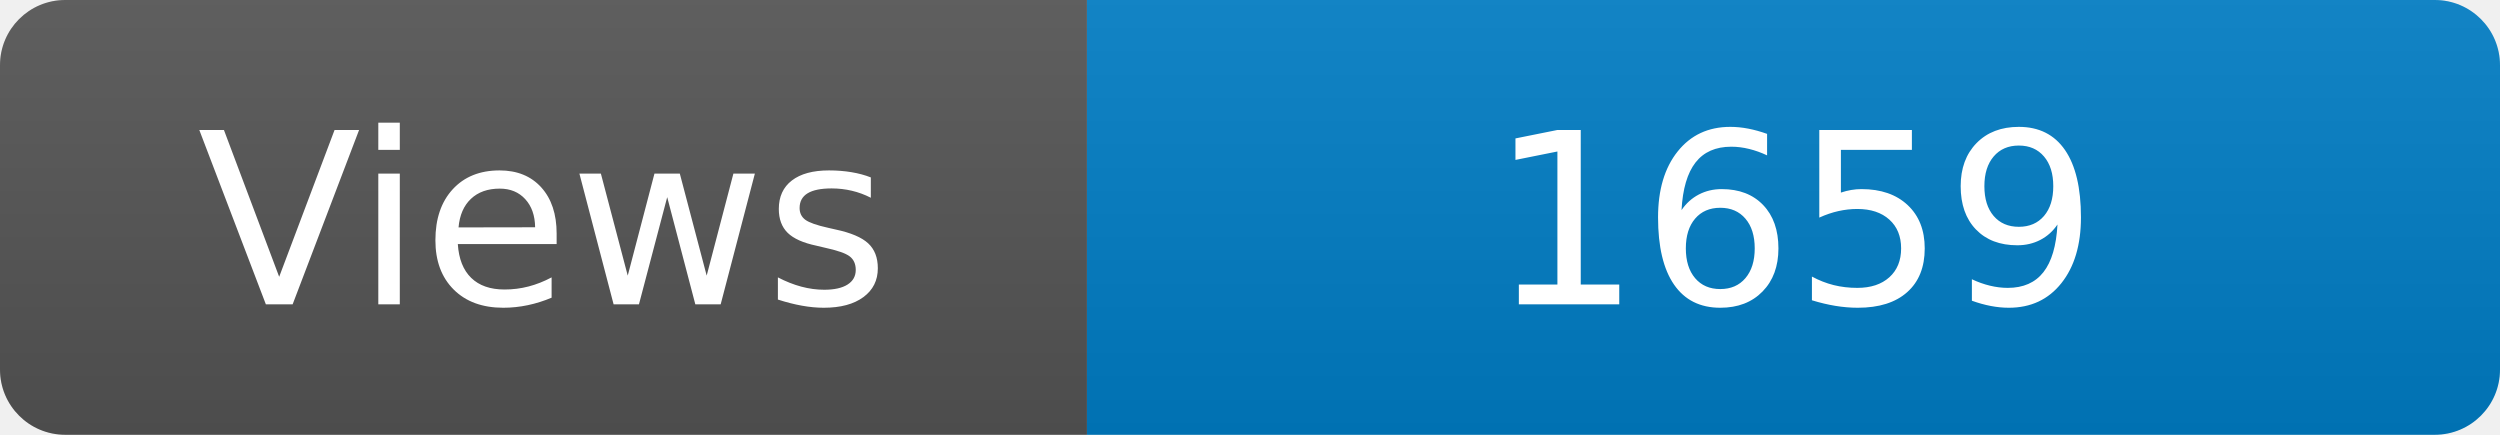
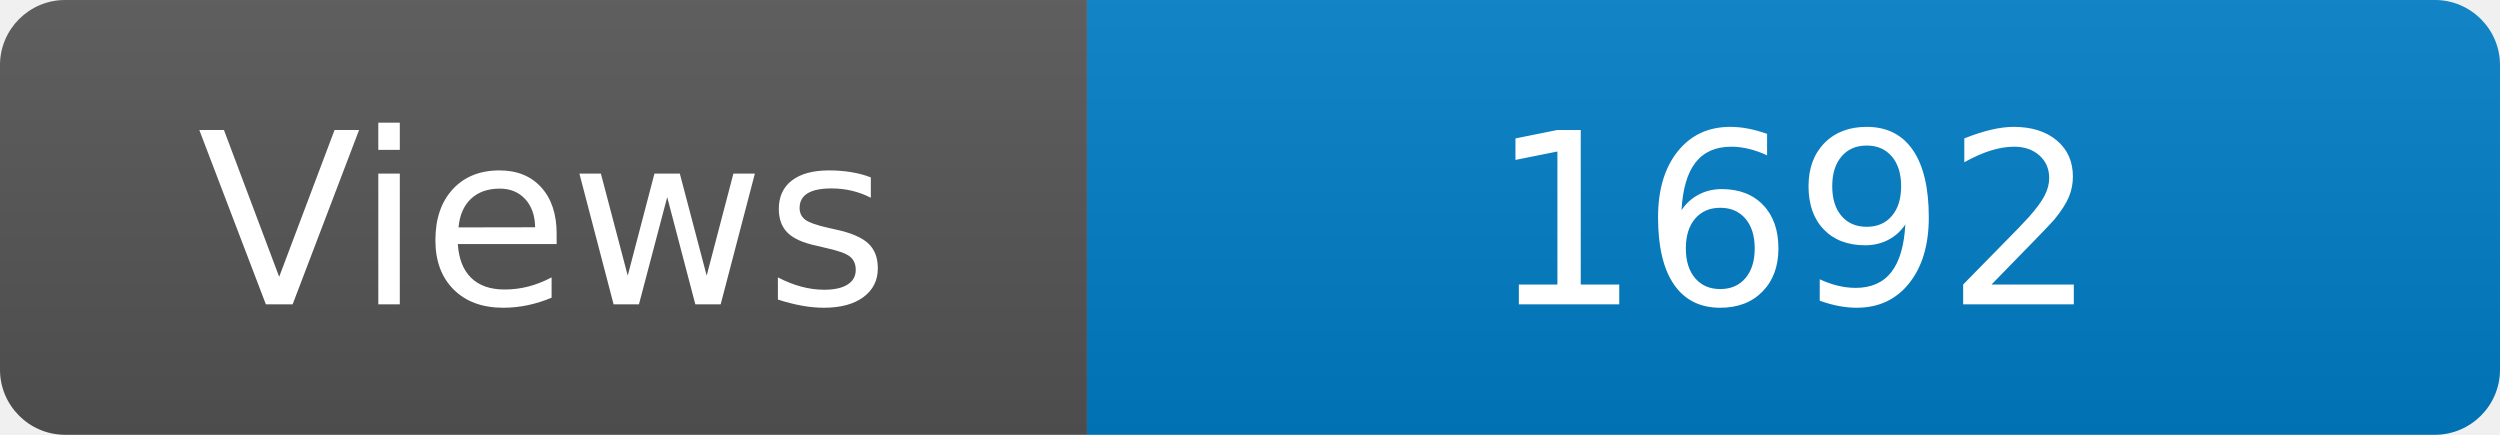
<svg xmlns="http://www.w3.org/2000/svg" width="115" height="20" role="img" aria-label="Maintained?: yes">
  <linearGradient id="s" x2="0" y2="100%">
    <stop offset="0" stop-color="#bbb" stop-opacity=".1" />
    <stop offset="1" stop-opacity=".1" />
  </linearGradient>
  <clipPath id="r">
    <rect width="115" height="20" rx="3" fill="#fff" />
  </clipPath>
  <g clip-path="url(#r)">
    <rect width="50" height="20" fill="#555" />
    <rect x="50" width="160" height="20" fill="#007ec6" />
    <rect width="115" height="20" fill="url(#s)" />
  </g>
  <g fill="#fff" text-anchor="middle" font-family="Verdana,Geneva,DejaVu Sans,sans-serif" font-size="110">
    <text x="250" y="140" transform="scale(.1)" fill="#fff">Views</text>
-     <text x="825" y="140" transform="scale(.1)" fill="#fff">1659</text>
+     <text x="825" y="140" transform="scale(.1)" fill="#fff">1692</text>
  </g>
</svg>
